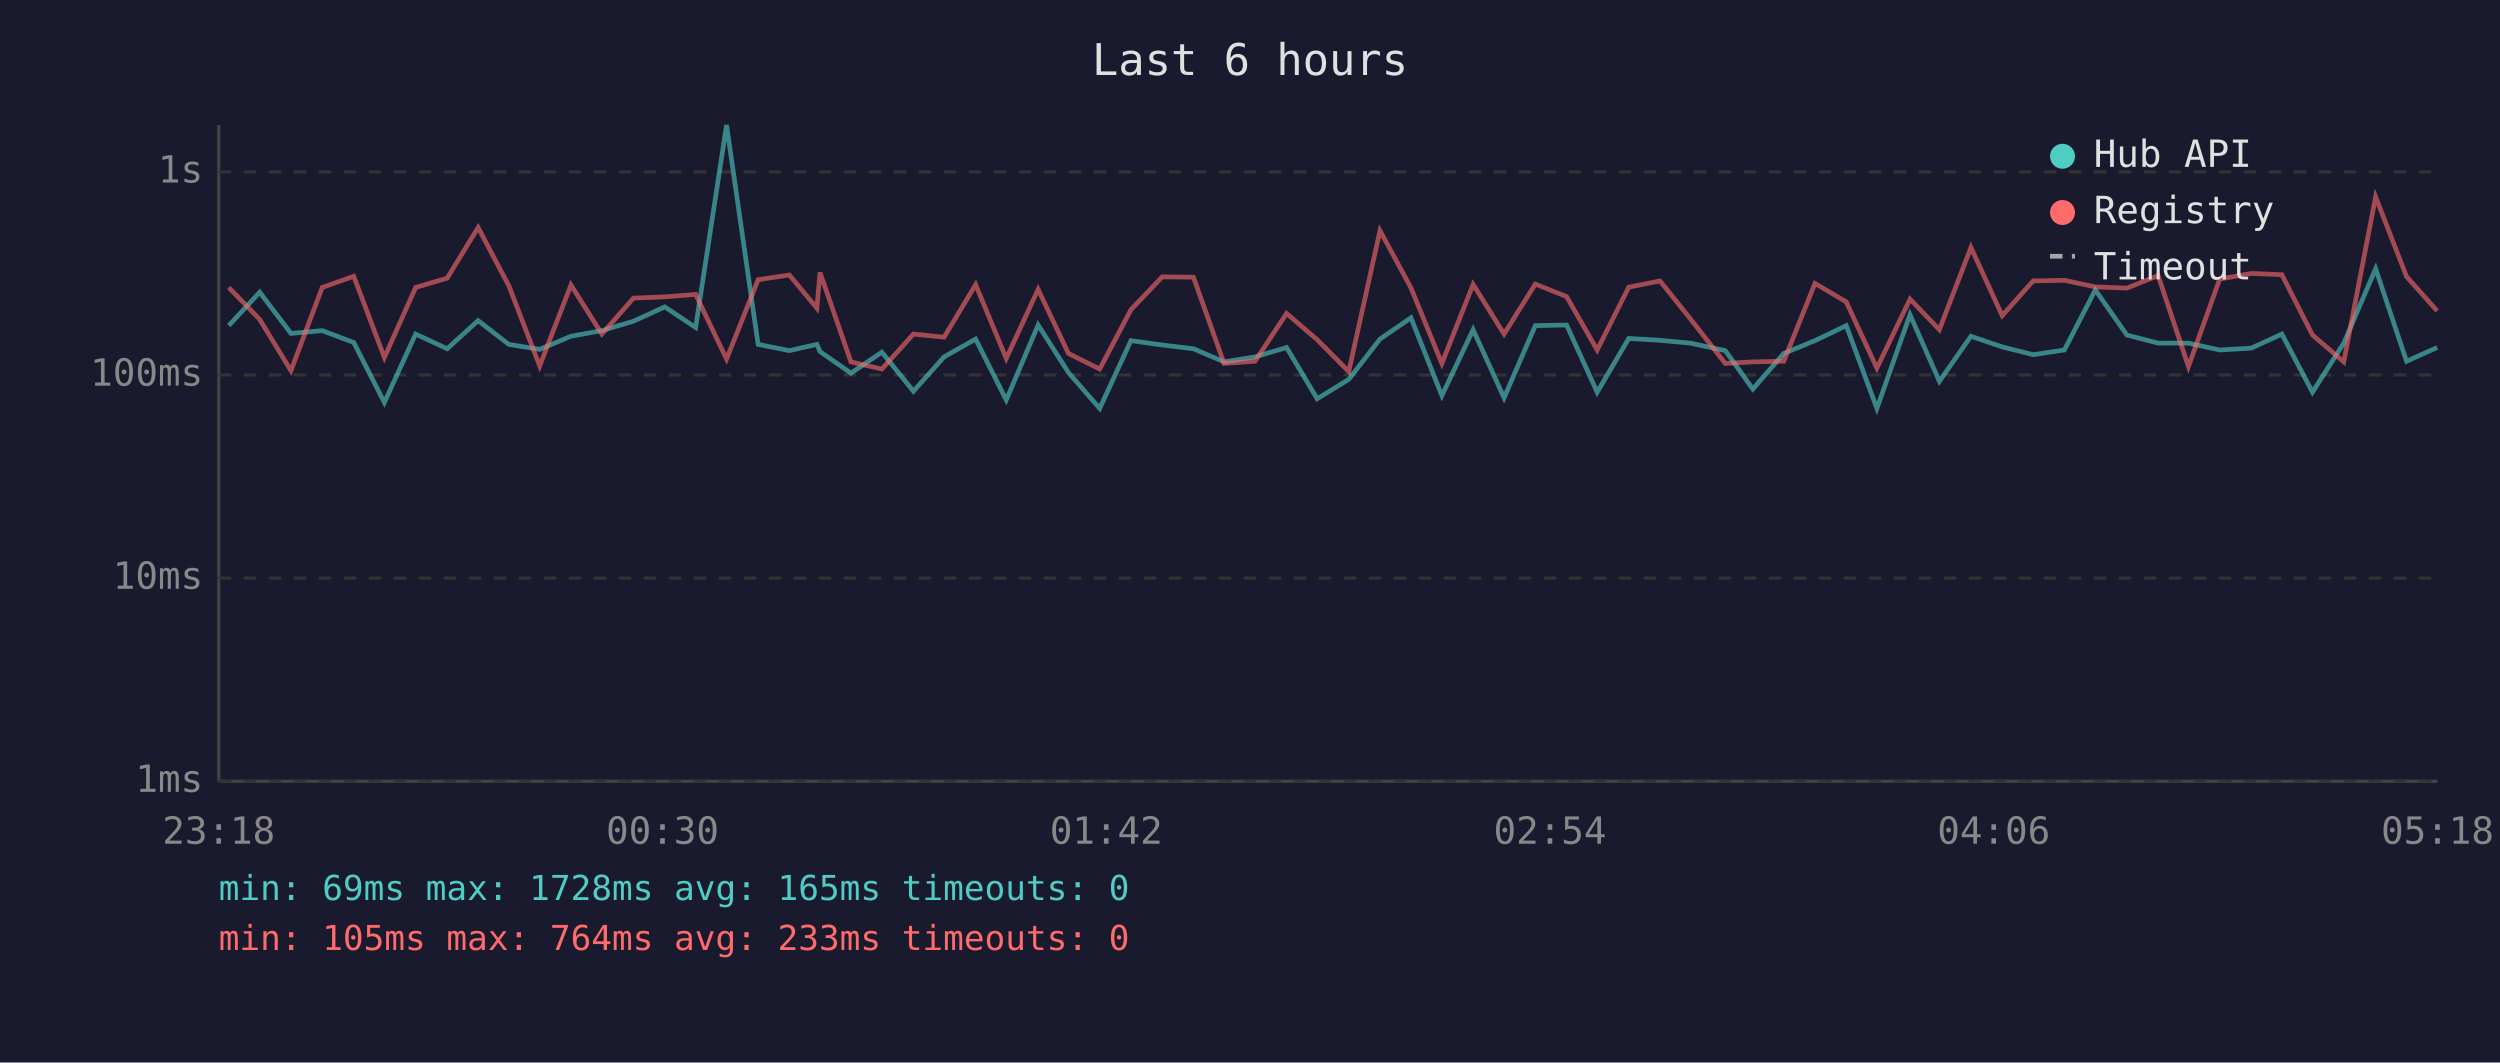
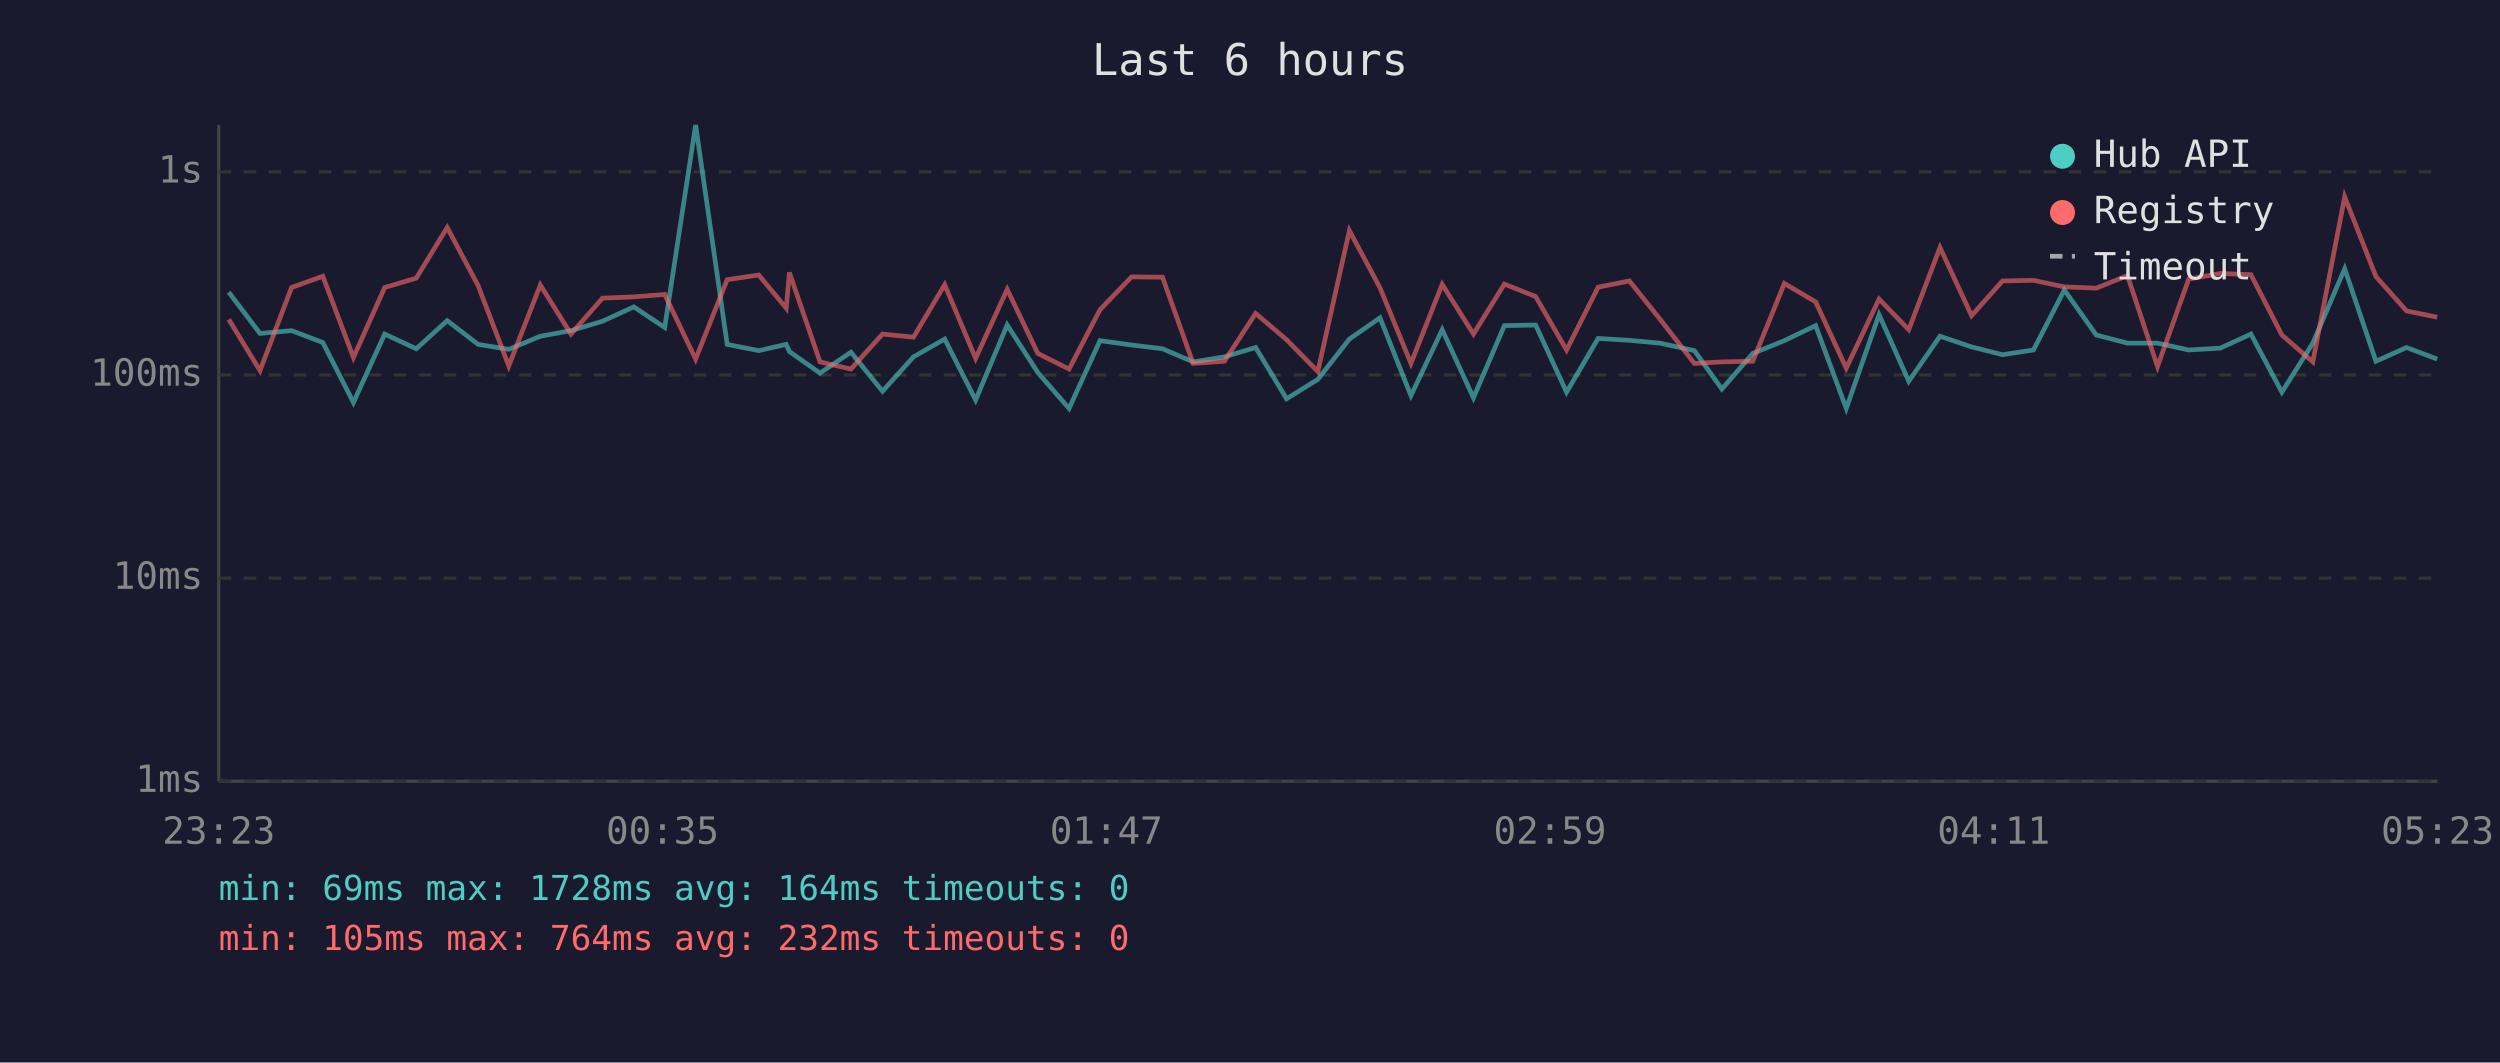
<svg xmlns="http://www.w3.org/2000/svg" viewBox="0 0 800 340" font-family="monospace" font-size="12">
  <rect width="800" height="340" fill="#1a1a2e" />
  <text x="400" y="24" fill="#e0e0e0" font-size="14" text-anchor="middle">Last 6 hours</text>
  <line x1="70" y1="40" x2="70" y2="250" stroke="#444" stroke-width="1" />
  <line x1="70" y1="250" x2="780" y2="250" stroke="#444" stroke-width="1" />
  <line x1="70" y1="250" x2="780" y2="250" stroke="#333" stroke-width="1" stroke-dasharray="4" />
  <text x="65" y="250" fill="#888" text-anchor="end" dominant-baseline="middle">1ms</text>
  <line x1="70" y1="185" x2="780" y2="185" stroke="#333" stroke-width="1" stroke-dasharray="4" />
  <text x="65" y="185" fill="#888" text-anchor="end" dominant-baseline="middle">10ms</text>
  <line x1="70" y1="120" x2="780" y2="120" stroke="#333" stroke-width="1" stroke-dasharray="4" />
  <text x="65" y="120" fill="#888" text-anchor="end" dominant-baseline="middle">100ms</text>
  <line x1="70" y1="55" x2="780" y2="55" stroke="#333" stroke-width="1" stroke-dasharray="4" />
  <text x="65" y="55" fill="#888" text-anchor="end" dominant-baseline="middle">1s</text>
-   <text x="70" y="270" fill="#888" text-anchor="middle">23:18</text>
-   <text x="212" y="270" fill="#888" text-anchor="middle">00:30</text>
-   <text x="354" y="270" fill="#888" text-anchor="middle">01:42</text>
-   <text x="496" y="270" fill="#888" text-anchor="middle">02:54</text>
-   <text x="638" y="270" fill="#888" text-anchor="middle">04:06</text>
-   <text x="780" y="270" fill="#888" text-anchor="middle">05:18</text>
-   <polyline points="73.2,104.2 83.1,93.5 93.1,106.7 103.1,105.8 113.2,109.6 123.0,128.8 133.0,106.9 143.1,111.6 153.0,102.6 162.8,110.2 172.7,111.8 182.7,107.6 192.6,105.8 202.7,102.8 212.7,98.2 222.6,104.8 232.5,40.0 242.6,110.2 252.6,112.2 261.4,110.2 262.4,112.5 272.3,119.4 282.2,112.7 292.3,125.2 302.1,114.2 312.2,108.5 322.0,128.0 332.2,104.0 341.9,119.2 351.9,130.7 361.9,109.0 371.9,110.4 381.9,111.6 391.7,115.8 401.6,114.2 411.7,111.2 421.5,127.6 431.6,121.4 441.6,108.5 451.5,101.7 461.4,126.6 471.4,105.5 481.3,127.3 491.3,104.2 501.3,104.0 511.1,125.5 521.2,108.3 531.2,108.9 540.9,109.8 552.1,112.2 560.9,124.5 570.8,113.1 580.8,109.0 590.8,104.2 600.6,130.7 611.2,100.7 620.6,122.0 630.7,107.6 640.7,111.0 650.6,113.5 660.6,112.0 670.5,92.8 680.6,107.2 690.6,109.8 700.3,109.8 710.3,112.0 720.4,111.4 730.2,106.9 740.0,125.5 750.0,109.8 760.2,86.0 770.1,115.6 779.9,111.2" fill="none" stroke="#4ecdc4" stroke-width="1.5" opacity="0.6" />
-   <polyline points="73.2,92.0 83.1,102.2 93.1,118.6 103.1,92.0 113.2,88.4 123.0,114.4 133.0,92.0 143.1,89.0 153.0,72.8 162.8,91.4 172.7,117.1 182.7,91.2 192.6,106.9 202.7,95.4 212.7,95.0 222.6,94.2 232.5,114.9 242.6,89.5 252.6,88.0 261.4,98.6 262.4,87.2 272.3,115.8 282.2,118.1 292.3,106.9 302.1,107.9 312.2,91.1 322.0,114.7 332.2,92.6 341.9,113.1 351.9,118.1 361.9,99.1 371.9,88.6 381.9,88.7 391.7,116.3 401.6,115.6 411.7,100.3 421.5,108.7 431.6,118.9 441.6,73.8 451.5,92.1 461.4,116.3 471.4,91.0 481.3,106.9 491.3,90.9 501.3,94.9 511.1,112.0 521.2,91.9 531.2,89.9 540.9,102.0 552.1,116.3 560.9,115.8 570.8,115.6 580.8,90.7 590.8,96.6 600.6,117.8 611.2,95.7 620.6,105.5 630.7,79.2 640.7,101.0 650.6,89.9 660.6,89.7 670.5,91.8 680.6,92.2 690.6,88.2 700.3,117.3 710.3,89.3 720.4,87.5 730.2,87.9 740.0,107.2 750.0,115.8 760.2,63.0 770.1,88.5 779.9,99.5" fill="none" stroke="#ff6b6b" stroke-width="1.5" opacity="0.6" />
+   <text x="70" y="270" fill="#888" text-anchor="middle">23:23</text>
+   <text x="212" y="270" fill="#888" text-anchor="middle">00:35</text>
+   <text x="354" y="270" fill="#888" text-anchor="middle">01:47</text>
+   <text x="496" y="270" fill="#888" text-anchor="middle">02:59</text>
+   <text x="638" y="270" fill="#888" text-anchor="middle">04:11</text>
+   <text x="780" y="270" fill="#888" text-anchor="middle">05:23</text>
+   <polyline points="73.2,93.5 83.2,106.7 93.3,105.8 103.3,109.6 113.1,128.8 123.1,106.9 133.2,111.6 143.1,102.6 153.0,110.2 162.8,111.8 172.9,107.6 182.7,105.8 192.8,102.8 202.8,98.2 212.7,104.8 222.6,40.0 232.7,110.2 242.8,112.2 251.6,110.2 252.6,112.5 262.4,119.4 272.3,112.7 282.4,125.2 292.3,114.2 302.3,108.5 312.2,128.0 322.3,104.0 332.1,119.2 342.1,130.7 352.0,109.0 362.1,110.4 372.0,111.6 381.8,115.8 391.8,114.2 401.8,111.2 411.7,127.6 421.7,121.4 431.8,108.5 441.6,101.7 451.5,126.6 461.5,105.5 471.5,127.3 481.4,104.2 491.4,104.0 501.3,125.5 511.4,108.3 521.4,108.9 531.1,109.8 542.2,112.2 551.0,124.5 560.9,113.1 571.0,109.0 581.0,104.2 590.8,130.7 601.3,100.7 610.8,122.0 620.8,107.6 630.9,111.0 640.8,113.5 650.7,112.0 660.6,92.8 670.8,107.2 680.8,109.8 690.4,109.8 700.4,112.0 710.5,111.4 720.3,106.9 730.2,125.5 740.1,109.8 750.3,86.0 760.3,115.6 770.1,111.2 779.9,114.9" fill="none" stroke="#4ecdc4" stroke-width="1.5" opacity="0.6" />
+   <polyline points="73.2,102.2 83.2,118.6 93.3,92.0 103.3,88.4 113.1,114.4 123.1,92.0 133.2,89.0 143.1,72.8 153.0,91.4 162.8,117.1 172.9,91.2 182.7,106.9 192.8,95.4 202.8,95.0 212.7,94.2 222.6,114.9 232.7,89.5 242.8,88.0 251.6,98.6 252.6,87.2 262.4,115.8 272.3,118.1 282.4,106.9 292.3,107.9 302.3,91.1 312.2,114.7 322.3,92.6 332.1,113.1 342.1,118.1 352.0,99.1 362.1,88.6 372.0,88.7 381.8,116.3 391.8,115.6 401.8,100.3 411.7,108.7 421.7,118.9 431.8,73.8 441.6,92.1 451.5,116.3 461.5,91.0 471.5,106.9 481.4,90.9 491.4,94.9 501.3,112.0 511.4,91.9 521.4,89.9 531.1,102.0 542.2,116.3 551.0,115.8 560.9,115.6 571.0,90.7 581.0,96.6 590.8,117.8 601.3,95.7 610.8,105.5 620.8,79.2 630.9,101.0 640.8,89.9 650.7,89.7 660.6,91.8 670.8,92.2 680.8,88.2 690.4,117.3 700.4,89.3 710.5,87.5 720.3,87.9 730.2,107.2 740.1,115.8 750.3,63.0 760.3,88.5 770.1,99.5 779.9,101.5" fill="none" stroke="#ff6b6b" stroke-width="1.5" opacity="0.6" />
  <circle cx="660" cy="50" r="4" fill="#4ecdc4" />
  <text x="670" y="50" fill="#e0e0e0" dominant-baseline="middle">Hub API</text>
  <circle cx="660" cy="68" r="4" fill="#ff6b6b" />
  <text x="670" y="68" fill="#e0e0e0" dominant-baseline="middle">Registry</text>
  <line x1="656" y1="82" x2="664" y2="82" stroke="#e0e0e0" stroke-width="1.5" stroke-dasharray="4,3" opacity="0.7" />
  <text x="670" y="86" fill="#e0e0e0" dominant-baseline="middle">Timeout</text>
-   <text x="70" y="288" fill="#4ecdc4" font-size="11">min: 69ms  max: 1728ms  avg: 165ms  timeouts: 0</text>
-   <text x="70" y="304" fill="#ff6b6b" font-size="11">min: 105ms  max: 764ms  avg: 233ms  timeouts: 0</text>
+   <text x="70" y="288" fill="#4ecdc4" font-size="11">min: 69ms  max: 1728ms  avg: 164ms  timeouts: 0</text>
+   <text x="70" y="304" fill="#ff6b6b" font-size="11">min: 105ms  max: 764ms  avg: 232ms  timeouts: 0</text>
</svg>
